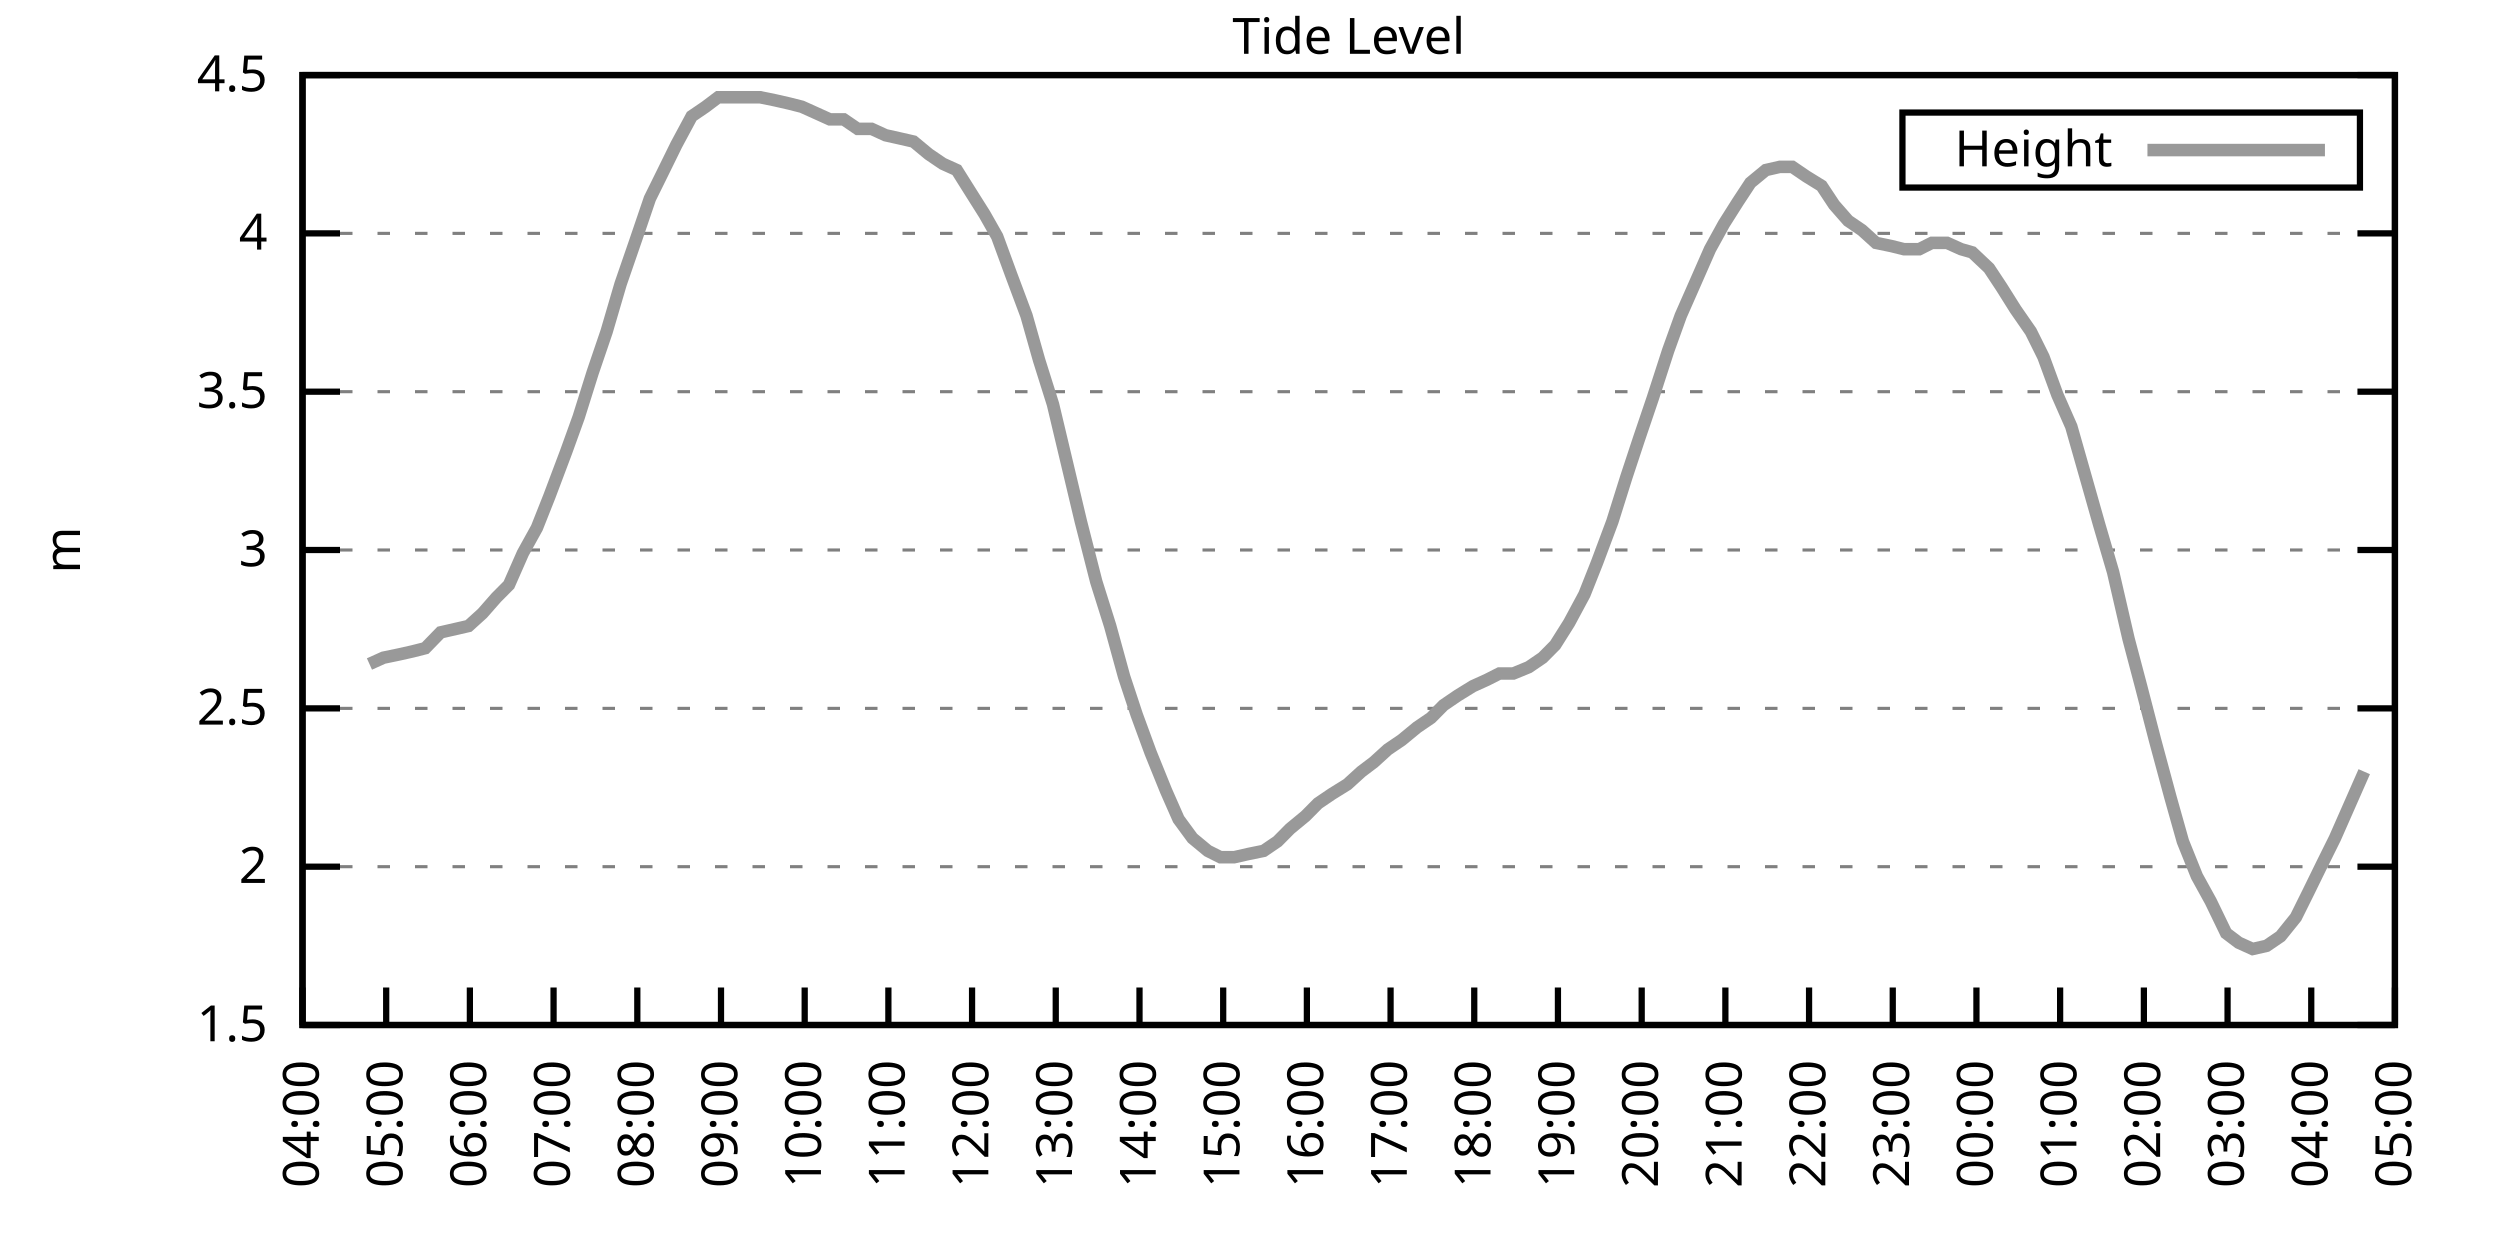
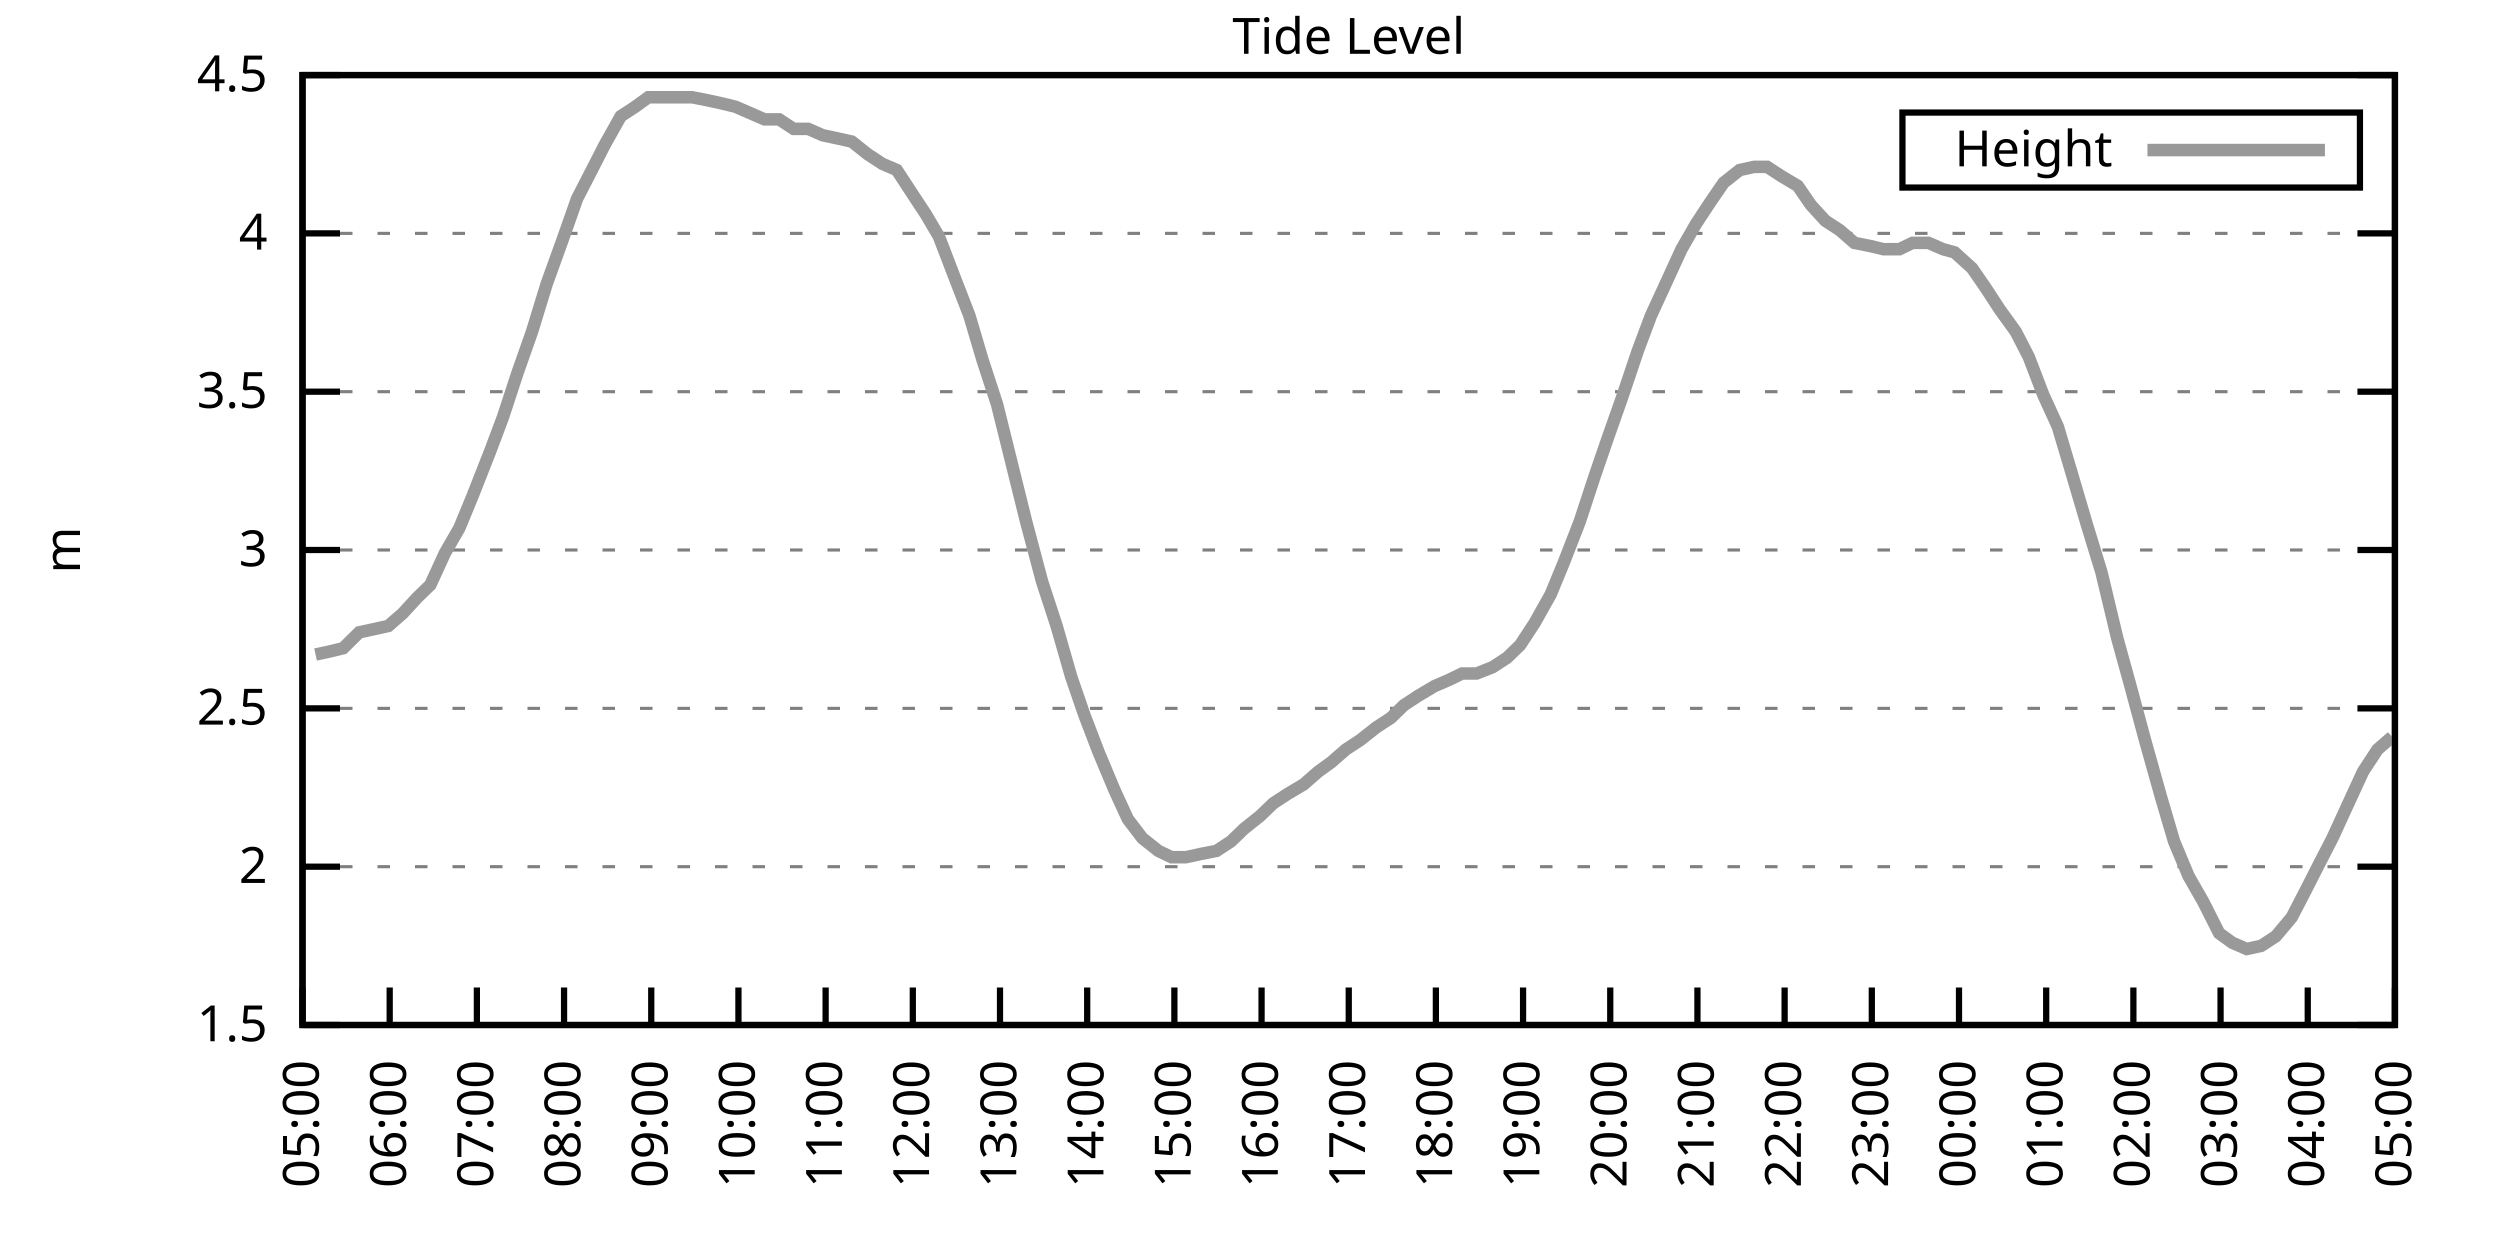
<svg xmlns="http://www.w3.org/2000/svg" xmlns:xlink="http://www.w3.org/1999/xlink" width="400" height="200" viewBox="0 0 400 200">
  <g id="gnuplot_canvas">
    <rect x="0" y="0" width="400" height="200" fill="none" />
    <defs>
      <circle id="gpDot" r="0.5" stroke-width="0.5" stroke="currentColor" />
      <path id="gpPt0" stroke-width="0.333" stroke="currentColor" d="M-1,0 h2 M0,-1 v2" />
      <path id="gpPt1" stroke-width="0.333" stroke="currentColor" d="M-1,-1 L1,1 M1,-1 L-1,1" />
      <path id="gpPt2" stroke-width="0.333" stroke="currentColor" d="M-1,0 L1,0 M0,-1 L0,1 M-1,-1 L1,1 M-1,1 L1,-1" />
      <rect id="gpPt3" stroke-width="0.333" stroke="currentColor" x="-1" y="-1" width="2" height="2" />
      <rect id="gpPt4" stroke-width="0.333" stroke="currentColor" fill="currentColor" x="-1" y="-1" width="2" height="2" />
      <circle id="gpPt5" stroke-width="0.333" stroke="currentColor" cx="0" cy="0" r="1" />
      <use xlink:href="#gpPt5" id="gpPt6" fill="currentColor" stroke="none" />
      <path id="gpPt7" stroke-width="0.333" stroke="currentColor" d="M0,-1.33 L-1.33,0.67 L1.33,0.67 z" />
      <use xlink:href="#gpPt7" id="gpPt8" fill="currentColor" stroke="none" />
      <use xlink:href="#gpPt7" id="gpPt9" stroke="currentColor" transform="rotate(180)" />
      <use xlink:href="#gpPt9" id="gpPt10" fill="currentColor" stroke="none" />
      <use xlink:href="#gpPt3" id="gpPt11" stroke="currentColor" transform="rotate(45)" />
      <use xlink:href="#gpPt11" id="gpPt12" fill="currentColor" stroke="none" />
      <path id="gpPt13" stroke-width="0.333" stroke="currentColor" d="M0,1.330 L1.265,0.411 L0.782,-1.067 L-0.782,-1.076 L-1.265,0.411 z" />
      <use xlink:href="#gpPt13" id="gpPt14" fill="currentColor" stroke="none" />
      <filter id="textbox" filterUnits="objectBoundingBox" x="0" y="0" height="1" width="1">
        <feFlood flood-color="white" flood-opacity="1" result="bgnd" />
        <feComposite in="SourceGraphic" in2="bgnd" operator="atop" />
      </filter>
      <filter id="greybox" filterUnits="objectBoundingBox" x="0" y="0" height="1" width="1">
        <feFlood flood-color="lightgrey" flood-opacity="1" result="grey" />
        <feComposite in="SourceGraphic" in2="grey" operator="atop" />
      </filter>
    </defs>
    <g fill="none" color="white" stroke="currentColor" stroke-width="1.00" stroke-linecap="butt" stroke-linejoin="miter">
</g>
    <g fill="none" color="black" stroke="currentColor" stroke-width="1.00" stroke-linecap="butt" stroke-linejoin="miter">
      <g stroke="none" shape-rendering="crispEdges">
        <polygon fill="rgb(255, 255, 255)" points="48.40,164.00 383.18,164.00 383.18,12.02 48.40,12.02 " />
      </g>
    </g>
    <g fill="none" color="black" stroke="currentColor" stroke-width="1.00" stroke-linecap="butt" stroke-linejoin="miter">
</g>
    <g fill="none" color="black" stroke="black" stroke-width="0.50" stroke-linecap="butt" stroke-linejoin="miter">
</g>
    <g fill="none" color="gray" stroke="currentColor" stroke-width="0.50" stroke-linecap="butt" stroke-linejoin="miter">
      <path stroke="gray" stroke-dasharray="2,4" class="gridline" d="M48.40,164.00 L383.19,164.00  " />
    </g>
    <g fill="none" color="gray" stroke="gray" stroke-width="1.00" stroke-linecap="butt" stroke-linejoin="miter">
</g>
    <g fill="none" color="black" stroke="currentColor" stroke-width="1.00" stroke-linecap="butt" stroke-linejoin="miter">
      <path stroke="black" d="M48.40,164.00 L54.40,164.00 M383.19,164.00 L377.19,164.00  " />
      <g transform="translate(42.80,166.60)" stroke="none" fill="black" font-family="Sans" font-size="8.00" text-anchor="end">
        <text>
          <tspan font-family="Sans"> 1.5</tspan>
        </text>
      </g>
    </g>
    <g fill="none" color="black" stroke="currentColor" stroke-width="1.00" stroke-linecap="butt" stroke-linejoin="miter">
</g>
    <g fill="none" color="black" stroke="black" stroke-width="0.50" stroke-linecap="butt" stroke-linejoin="miter">
</g>
    <g fill="none" color="gray" stroke="currentColor" stroke-width="0.50" stroke-linecap="butt" stroke-linejoin="miter">
      <path stroke="gray" stroke-dasharray="2,4" class="gridline" d="M48.40,138.67 L383.19,138.67  " />
    </g>
    <g fill="none" color="gray" stroke="gray" stroke-width="1.00" stroke-linecap="butt" stroke-linejoin="miter">
</g>
    <g fill="none" color="black" stroke="currentColor" stroke-width="1.00" stroke-linecap="butt" stroke-linejoin="miter">
      <path stroke="black" d="M48.40,138.67 L54.40,138.67 M383.19,138.67 L377.19,138.67  " />
      <g transform="translate(42.80,141.27)" stroke="none" fill="black" font-family="Sans" font-size="8.00" text-anchor="end">
        <text>
          <tspan font-family="Sans"> 2</tspan>
        </text>
      </g>
    </g>
    <g fill="none" color="black" stroke="currentColor" stroke-width="1.00" stroke-linecap="butt" stroke-linejoin="miter">
</g>
    <g fill="none" color="black" stroke="black" stroke-width="0.50" stroke-linecap="butt" stroke-linejoin="miter">
</g>
    <g fill="none" color="gray" stroke="currentColor" stroke-width="0.50" stroke-linecap="butt" stroke-linejoin="miter">
      <path stroke="gray" stroke-dasharray="2,4" class="gridline" d="M48.40,113.34 L383.19,113.34  " />
    </g>
    <g fill="none" color="gray" stroke="gray" stroke-width="1.00" stroke-linecap="butt" stroke-linejoin="miter">
</g>
    <g fill="none" color="black" stroke="currentColor" stroke-width="1.00" stroke-linecap="butt" stroke-linejoin="miter">
      <path stroke="black" d="M48.40,113.34 L54.40,113.34 M383.19,113.34 L377.19,113.34  " />
      <g transform="translate(42.80,115.94)" stroke="none" fill="black" font-family="Sans" font-size="8.00" text-anchor="end">
        <text>
          <tspan font-family="Sans"> 2.5</tspan>
        </text>
      </g>
    </g>
    <g fill="none" color="black" stroke="currentColor" stroke-width="1.00" stroke-linecap="butt" stroke-linejoin="miter">
</g>
    <g fill="none" color="black" stroke="black" stroke-width="0.50" stroke-linecap="butt" stroke-linejoin="miter">
</g>
    <g fill="none" color="gray" stroke="currentColor" stroke-width="0.50" stroke-linecap="butt" stroke-linejoin="miter">
      <path stroke="gray" stroke-dasharray="2,4" class="gridline" d="M48.40,88.00 L383.19,88.00  " />
    </g>
    <g fill="none" color="gray" stroke="gray" stroke-width="1.00" stroke-linecap="butt" stroke-linejoin="miter">
</g>
    <g fill="none" color="black" stroke="currentColor" stroke-width="1.00" stroke-linecap="butt" stroke-linejoin="miter">
      <path stroke="black" d="M48.40,88.00 L54.40,88.00 M383.19,88.00 L377.19,88.00  " />
      <g transform="translate(42.80,90.60)" stroke="none" fill="black" font-family="Sans" font-size="8.00" text-anchor="end">
        <text>
          <tspan font-family="Sans"> 3</tspan>
        </text>
      </g>
    </g>
    <g fill="none" color="black" stroke="currentColor" stroke-width="1.00" stroke-linecap="butt" stroke-linejoin="miter">
</g>
    <g fill="none" color="black" stroke="black" stroke-width="0.50" stroke-linecap="butt" stroke-linejoin="miter">
</g>
    <g fill="none" color="gray" stroke="currentColor" stroke-width="0.50" stroke-linecap="butt" stroke-linejoin="miter">
      <path stroke="gray" stroke-dasharray="2,4" class="gridline" d="M48.40,62.67 L383.19,62.67  " />
    </g>
    <g fill="none" color="gray" stroke="gray" stroke-width="1.00" stroke-linecap="butt" stroke-linejoin="miter">
</g>
    <g fill="none" color="black" stroke="currentColor" stroke-width="1.00" stroke-linecap="butt" stroke-linejoin="miter">
      <path stroke="black" d="M48.40,62.67 L54.40,62.67 M383.19,62.67 L377.19,62.67  " />
      <g transform="translate(42.80,65.27)" stroke="none" fill="black" font-family="Sans" font-size="8.00" text-anchor="end">
        <text>
          <tspan font-family="Sans"> 3.5</tspan>
        </text>
      </g>
    </g>
    <g fill="none" color="black" stroke="currentColor" stroke-width="1.00" stroke-linecap="butt" stroke-linejoin="miter">
</g>
    <g fill="none" color="black" stroke="black" stroke-width="0.50" stroke-linecap="butt" stroke-linejoin="miter">
</g>
    <g fill="none" color="gray" stroke="currentColor" stroke-width="0.50" stroke-linecap="butt" stroke-linejoin="miter">
      <path stroke="gray" stroke-dasharray="2,4" class="gridline" d="M48.40,37.34 L383.19,37.34  " />
    </g>
    <g fill="none" color="gray" stroke="gray" stroke-width="1.00" stroke-linecap="butt" stroke-linejoin="miter">
</g>
    <g fill="none" color="black" stroke="currentColor" stroke-width="1.00" stroke-linecap="butt" stroke-linejoin="miter">
      <path stroke="black" d="M48.40,37.34 L54.40,37.34 M383.19,37.34 L377.19,37.34  " />
      <g transform="translate(42.80,39.94)" stroke="none" fill="black" font-family="Sans" font-size="8.00" text-anchor="end">
        <text>
          <tspan font-family="Sans"> 4</tspan>
        </text>
      </g>
    </g>
    <g fill="none" color="black" stroke="currentColor" stroke-width="1.00" stroke-linecap="butt" stroke-linejoin="miter">
</g>
    <g fill="none" color="black" stroke="black" stroke-width="0.50" stroke-linecap="butt" stroke-linejoin="miter">
</g>
    <g fill="none" color="gray" stroke="currentColor" stroke-width="0.50" stroke-linecap="butt" stroke-linejoin="miter">
      <path stroke="gray" stroke-dasharray="2,4" class="gridline" d="M48.40,12.01 L383.19,12.01  " />
    </g>
    <g fill="none" color="gray" stroke="gray" stroke-width="1.00" stroke-linecap="butt" stroke-linejoin="miter">
</g>
    <g fill="none" color="black" stroke="currentColor" stroke-width="1.00" stroke-linecap="butt" stroke-linejoin="miter">
      <path stroke="black" d="M48.40,12.01 L54.40,12.01 M383.19,12.01 L377.19,12.01  " />
      <g transform="translate(42.80,14.61)" stroke="none" fill="black" font-family="Sans" font-size="8.00" text-anchor="end">
        <text>
          <tspan font-family="Sans"> 4.5</tspan>
        </text>
      </g>
    </g>
    <g fill="none" color="black" stroke="currentColor" stroke-width="1.00" stroke-linecap="butt" stroke-linejoin="miter">
      <path stroke="black" d="M48.40,164.00 L48.40,158.00  " />
      <g transform="translate(51.00,169.60) rotate(270.00)" stroke="none" fill="black" font-family="Sans" font-size="8.00" text-anchor="end">
        <text>
-           <tspan font-family="Sans">04:00</tspan>
-         </text>
-       </g>
-     </g>
-     <g fill="none" color="black" stroke="currentColor" stroke-width="1.00" stroke-linecap="butt" stroke-linejoin="miter">
-       <path stroke="black" d="M61.79,164.00 L61.79,158.00  " />
-       <g transform="translate(64.39,169.60) rotate(270.00)" stroke="none" fill="black" font-family="Sans" font-size="8.00" text-anchor="end">
-         <text>
          <tspan font-family="Sans">05:00</tspan>
        </text>
      </g>
    </g>
    <g fill="none" color="black" stroke="currentColor" stroke-width="1.00" stroke-linecap="butt" stroke-linejoin="miter">
-       <path stroke="black" d="M75.18,164.00 L75.18,158.00  " />
-       <g transform="translate(77.78,169.60) rotate(270.00)" stroke="none" fill="black" font-family="Sans" font-size="8.00" text-anchor="end">
+       <path stroke="black" d="M62.35,164.00 L62.35,158.00  " />
+       <g transform="translate(64.95,169.60) rotate(270.00)" stroke="none" fill="black" font-family="Sans" font-size="8.00" text-anchor="end">
        <text>
          <tspan font-family="Sans">06:00</tspan>
        </text>
      </g>
    </g>
    <g fill="none" color="black" stroke="currentColor" stroke-width="1.00" stroke-linecap="butt" stroke-linejoin="miter">
-       <path stroke="black" d="M88.57,164.00 L88.57,158.00  " />
-       <g transform="translate(91.17,169.60) rotate(270.00)" stroke="none" fill="black" font-family="Sans" font-size="8.00" text-anchor="end">
+       <path stroke="black" d="M76.30,164.00 L76.30,158.00  " />
+       <g transform="translate(78.90,169.60) rotate(270.00)" stroke="none" fill="black" font-family="Sans" font-size="8.00" text-anchor="end">
        <text>
          <tspan font-family="Sans">07:00</tspan>
        </text>
      </g>
    </g>
    <g fill="none" color="black" stroke="currentColor" stroke-width="1.00" stroke-linecap="butt" stroke-linejoin="miter">
-       <path stroke="black" d="M101.97,164.00 L101.97,158.00  " />
-       <g transform="translate(104.57,169.60) rotate(270.00)" stroke="none" fill="black" font-family="Sans" font-size="8.00" text-anchor="end">
+       <path stroke="black" d="M90.25,164.00 L90.25,158.00  " />
+       <g transform="translate(92.85,169.60) rotate(270.00)" stroke="none" fill="black" font-family="Sans" font-size="8.00" text-anchor="end">
        <text>
          <tspan font-family="Sans">08:00</tspan>
        </text>
      </g>
    </g>
    <g fill="none" color="black" stroke="currentColor" stroke-width="1.00" stroke-linecap="butt" stroke-linejoin="miter">
-       <path stroke="black" d="M115.36,164.00 L115.36,158.00  " />
-       <g transform="translate(117.96,169.60) rotate(270.00)" stroke="none" fill="black" font-family="Sans" font-size="8.00" text-anchor="end">
+       <path stroke="black" d="M104.20,164.00 L104.20,158.00  " />
+       <g transform="translate(106.80,169.60) rotate(270.00)" stroke="none" fill="black" font-family="Sans" font-size="8.00" text-anchor="end">
        <text>
          <tspan font-family="Sans">09:00</tspan>
        </text>
      </g>
    </g>
    <g fill="none" color="black" stroke="currentColor" stroke-width="1.00" stroke-linecap="butt" stroke-linejoin="miter">
-       <path stroke="black" d="M128.75,164.00 L128.75,158.00  " />
-       <g transform="translate(131.35,169.60) rotate(270.00)" stroke="none" fill="black" font-family="Sans" font-size="8.00" text-anchor="end">
+       <path stroke="black" d="M118.15,164.00 L118.15,158.00  " />
+       <g transform="translate(120.75,169.60) rotate(270.00)" stroke="none" fill="black" font-family="Sans" font-size="8.00" text-anchor="end">
        <text>
          <tspan font-family="Sans">10:00</tspan>
        </text>
      </g>
    </g>
    <g fill="none" color="black" stroke="currentColor" stroke-width="1.00" stroke-linecap="butt" stroke-linejoin="miter">
-       <path stroke="black" d="M142.14,164.00 L142.14,158.00  " />
-       <g transform="translate(144.74,169.60) rotate(270.00)" stroke="none" fill="black" font-family="Sans" font-size="8.00" text-anchor="end">
+       <path stroke="black" d="M132.10,164.00 L132.10,158.00  " />
+       <g transform="translate(134.70,169.60) rotate(270.00)" stroke="none" fill="black" font-family="Sans" font-size="8.00" text-anchor="end">
        <text>
          <tspan font-family="Sans">11:00</tspan>
        </text>
      </g>
    </g>
    <g fill="none" color="black" stroke="currentColor" stroke-width="1.00" stroke-linecap="butt" stroke-linejoin="miter">
-       <path stroke="black" d="M155.53,164.00 L155.53,158.00  " />
-       <g transform="translate(158.13,169.60) rotate(270.00)" stroke="none" fill="black" font-family="Sans" font-size="8.00" text-anchor="end">
+       <path stroke="black" d="M146.05,164.00 L146.05,158.00  " />
+       <g transform="translate(148.65,169.60) rotate(270.00)" stroke="none" fill="black" font-family="Sans" font-size="8.00" text-anchor="end">
        <text>
          <tspan font-family="Sans">12:00</tspan>
        </text>
      </g>
    </g>
    <g fill="none" color="black" stroke="currentColor" stroke-width="1.00" stroke-linecap="butt" stroke-linejoin="miter">
-       <path stroke="black" d="M168.92,164.00 L168.92,158.00  " />
-       <g transform="translate(171.52,169.60) rotate(270.00)" stroke="none" fill="black" font-family="Sans" font-size="8.00" text-anchor="end">
+       <path stroke="black" d="M160.00,164.00 L160.00,158.00  " />
+       <g transform="translate(162.60,169.60) rotate(270.00)" stroke="none" fill="black" font-family="Sans" font-size="8.00" text-anchor="end">
        <text>
          <tspan font-family="Sans">13:00</tspan>
        </text>
      </g>
    </g>
    <g fill="none" color="black" stroke="currentColor" stroke-width="1.00" stroke-linecap="butt" stroke-linejoin="miter">
-       <path stroke="black" d="M182.32,164.00 L182.32,158.00  " />
-       <g transform="translate(184.92,169.60) rotate(270.00)" stroke="none" fill="black" font-family="Sans" font-size="8.00" text-anchor="end">
+       <path stroke="black" d="M173.95,164.00 L173.95,158.00  " />
+       <g transform="translate(176.55,169.60) rotate(270.00)" stroke="none" fill="black" font-family="Sans" font-size="8.00" text-anchor="end">
        <text>
          <tspan font-family="Sans">14:00</tspan>
        </text>
      </g>
    </g>
    <g fill="none" color="black" stroke="currentColor" stroke-width="1.00" stroke-linecap="butt" stroke-linejoin="miter">
-       <path stroke="black" d="M195.71,164.00 L195.71,158.00  " />
-       <g transform="translate(198.31,169.60) rotate(270.00)" stroke="none" fill="black" font-family="Sans" font-size="8.00" text-anchor="end">
+       <path stroke="black" d="M187.90,164.00 L187.90,158.00  " />
+       <g transform="translate(190.50,169.60) rotate(270.00)" stroke="none" fill="black" font-family="Sans" font-size="8.00" text-anchor="end">
        <text>
          <tspan font-family="Sans">15:00</tspan>
        </text>
      </g>
    </g>
    <g fill="none" color="black" stroke="currentColor" stroke-width="1.00" stroke-linecap="butt" stroke-linejoin="miter">
-       <path stroke="black" d="M209.10,164.00 L209.10,158.00  " />
-       <g transform="translate(211.70,169.60) rotate(270.00)" stroke="none" fill="black" font-family="Sans" font-size="8.00" text-anchor="end">
+       <path stroke="black" d="M201.85,164.00 L201.85,158.00  " />
+       <g transform="translate(204.45,169.60) rotate(270.00)" stroke="none" fill="black" font-family="Sans" font-size="8.00" text-anchor="end">
        <text>
          <tspan font-family="Sans">16:00</tspan>
        </text>
      </g>
    </g>
    <g fill="none" color="black" stroke="currentColor" stroke-width="1.00" stroke-linecap="butt" stroke-linejoin="miter">
-       <path stroke="black" d="M222.49,164.00 L222.49,158.00  " />
-       <g transform="translate(225.09,169.60) rotate(270.00)" stroke="none" fill="black" font-family="Sans" font-size="8.00" text-anchor="end">
+       <path stroke="black" d="M215.80,164.00 L215.80,158.00  " />
+       <g transform="translate(218.40,169.60) rotate(270.00)" stroke="none" fill="black" font-family="Sans" font-size="8.00" text-anchor="end">
        <text>
          <tspan font-family="Sans">17:00</tspan>
        </text>
      </g>
    </g>
    <g fill="none" color="black" stroke="currentColor" stroke-width="1.00" stroke-linecap="butt" stroke-linejoin="miter">
-       <path stroke="black" d="M235.88,164.00 L235.88,158.00  " />
-       <g transform="translate(238.48,169.60) rotate(270.00)" stroke="none" fill="black" font-family="Sans" font-size="8.00" text-anchor="end">
+       <path stroke="black" d="M229.74,164.00 L229.74,158.00  " />
+       <g transform="translate(232.34,169.60) rotate(270.00)" stroke="none" fill="black" font-family="Sans" font-size="8.00" text-anchor="end">
        <text>
          <tspan font-family="Sans">18:00</tspan>
        </text>
      </g>
    </g>
    <g fill="none" color="black" stroke="currentColor" stroke-width="1.00" stroke-linecap="butt" stroke-linejoin="miter">
-       <path stroke="black" d="M249.27,164.00 L249.27,158.00  " />
-       <g transform="translate(251.87,169.60) rotate(270.00)" stroke="none" fill="black" font-family="Sans" font-size="8.00" text-anchor="end">
+       <path stroke="black" d="M243.69,164.00 L243.69,158.00  " />
+       <g transform="translate(246.29,169.60) rotate(270.00)" stroke="none" fill="black" font-family="Sans" font-size="8.00" text-anchor="end">
        <text>
          <tspan font-family="Sans">19:00</tspan>
        </text>
      </g>
    </g>
    <g fill="none" color="black" stroke="currentColor" stroke-width="1.00" stroke-linecap="butt" stroke-linejoin="miter">
-       <path stroke="black" d="M262.67,164.00 L262.67,158.00  " />
-       <g transform="translate(265.27,169.60) rotate(270.00)" stroke="none" fill="black" font-family="Sans" font-size="8.00" text-anchor="end">
+       <path stroke="black" d="M257.64,164.00 L257.64,158.00  " />
+       <g transform="translate(260.24,169.60) rotate(270.00)" stroke="none" fill="black" font-family="Sans" font-size="8.00" text-anchor="end">
        <text>
          <tspan font-family="Sans">20:00</tspan>
        </text>
      </g>
    </g>
    <g fill="none" color="black" stroke="currentColor" stroke-width="1.00" stroke-linecap="butt" stroke-linejoin="miter">
-       <path stroke="black" d="M276.06,164.00 L276.06,158.00  " />
-       <g transform="translate(278.66,169.60) rotate(270.00)" stroke="none" fill="black" font-family="Sans" font-size="8.00" text-anchor="end">
+       <path stroke="black" d="M271.59,164.00 L271.59,158.00  " />
+       <g transform="translate(274.19,169.60) rotate(270.00)" stroke="none" fill="black" font-family="Sans" font-size="8.00" text-anchor="end">
        <text>
          <tspan font-family="Sans">21:00</tspan>
        </text>
      </g>
    </g>
    <g fill="none" color="black" stroke="currentColor" stroke-width="1.00" stroke-linecap="butt" stroke-linejoin="miter">
-       <path stroke="black" d="M289.45,164.00 L289.45,158.00  " />
-       <g transform="translate(292.05,169.60) rotate(270.00)" stroke="none" fill="black" font-family="Sans" font-size="8.00" text-anchor="end">
+       <path stroke="black" d="M285.54,164.00 L285.54,158.00  " />
+       <g transform="translate(288.14,169.60) rotate(270.00)" stroke="none" fill="black" font-family="Sans" font-size="8.00" text-anchor="end">
        <text>
          <tspan font-family="Sans">22:00</tspan>
        </text>
      </g>
    </g>
    <g fill="none" color="black" stroke="currentColor" stroke-width="1.00" stroke-linecap="butt" stroke-linejoin="miter">
-       <path stroke="black" d="M302.84,164.00 L302.84,158.00  " />
-       <g transform="translate(305.44,169.60) rotate(270.00)" stroke="none" fill="black" font-family="Sans" font-size="8.00" text-anchor="end">
+       <path stroke="black" d="M299.49,164.00 L299.49,158.00  " />
+       <g transform="translate(302.09,169.60) rotate(270.00)" stroke="none" fill="black" font-family="Sans" font-size="8.00" text-anchor="end">
        <text>
          <tspan font-family="Sans">23:00</tspan>
        </text>
      </g>
    </g>
    <g fill="none" color="black" stroke="currentColor" stroke-width="1.00" stroke-linecap="butt" stroke-linejoin="miter">
-       <path stroke="black" d="M316.23,164.00 L316.23,158.00  " />
-       <g transform="translate(318.83,169.60) rotate(270.00)" stroke="none" fill="black" font-family="Sans" font-size="8.00" text-anchor="end">
+       <path stroke="black" d="M313.44,164.00 L313.44,158.00  " />
+       <g transform="translate(316.04,169.60) rotate(270.00)" stroke="none" fill="black" font-family="Sans" font-size="8.00" text-anchor="end">
        <text>
          <tspan font-family="Sans">00:00</tspan>
        </text>
      </g>
    </g>
    <g fill="none" color="black" stroke="currentColor" stroke-width="1.00" stroke-linecap="butt" stroke-linejoin="miter">
-       <path stroke="black" d="M329.62,164.00 L329.62,158.00  " />
-       <g transform="translate(332.22,169.60) rotate(270.00)" stroke="none" fill="black" font-family="Sans" font-size="8.00" text-anchor="end">
+       <path stroke="black" d="M327.39,164.00 L327.39,158.00  " />
+       <g transform="translate(329.99,169.60) rotate(270.00)" stroke="none" fill="black" font-family="Sans" font-size="8.00" text-anchor="end">
        <text>
          <tspan font-family="Sans">01:00</tspan>
        </text>
      </g>
    </g>
    <g fill="none" color="black" stroke="currentColor" stroke-width="1.00" stroke-linecap="butt" stroke-linejoin="miter">
-       <path stroke="black" d="M343.02,164.00 L343.02,158.00  " />
-       <g transform="translate(345.62,169.60) rotate(270.00)" stroke="none" fill="black" font-family="Sans" font-size="8.00" text-anchor="end">
+       <path stroke="black" d="M341.34,164.00 L341.34,158.00  " />
+       <g transform="translate(343.94,169.60) rotate(270.00)" stroke="none" fill="black" font-family="Sans" font-size="8.00" text-anchor="end">
        <text>
          <tspan font-family="Sans">02:00</tspan>
        </text>
      </g>
    </g>
    <g fill="none" color="black" stroke="currentColor" stroke-width="1.00" stroke-linecap="butt" stroke-linejoin="miter">
-       <path stroke="black" d="M356.41,164.00 L356.41,158.00  " />
-       <g transform="translate(359.01,169.60) rotate(270.00)" stroke="none" fill="black" font-family="Sans" font-size="8.00" text-anchor="end">
+       <path stroke="black" d="M355.29,164.00 L355.29,158.00  " />
+       <g transform="translate(357.89,169.60) rotate(270.00)" stroke="none" fill="black" font-family="Sans" font-size="8.00" text-anchor="end">
        <text>
          <tspan font-family="Sans">03:00</tspan>
        </text>
      </g>
    </g>
    <g fill="none" color="black" stroke="currentColor" stroke-width="1.00" stroke-linecap="butt" stroke-linejoin="miter">
-       <path stroke="black" d="M369.80,164.00 L369.80,158.00  " />
-       <g transform="translate(372.40,169.60) rotate(270.00)" stroke="none" fill="black" font-family="Sans" font-size="8.00" text-anchor="end">
+       <path stroke="black" d="M369.24,164.00 L369.24,158.00  " />
+       <g transform="translate(371.84,169.60) rotate(270.00)" stroke="none" fill="black" font-family="Sans" font-size="8.00" text-anchor="end">
        <text>
          <tspan font-family="Sans">04:00</tspan>
        </text>
      </g>
    </g>
    <g fill="none" color="black" stroke="currentColor" stroke-width="1.00" stroke-linecap="butt" stroke-linejoin="miter">
      <path stroke="black" d="M383.19,164.00 L383.19,158.00  " />
      <g transform="translate(385.79,169.60) rotate(270.00)" stroke="none" fill="black" font-family="Sans" font-size="8.00" text-anchor="end">
        <text>
          <tspan font-family="Sans">05:00</tspan>
        </text>
      </g>
    </g>
    <g fill="none" color="black" stroke="currentColor" stroke-width="1.00" stroke-linecap="butt" stroke-linejoin="miter">
</g>
    <g fill="none" color="black" stroke="currentColor" stroke-width="1.00" stroke-linecap="butt" stroke-linejoin="miter">
      <path stroke="black" d="M48.40,12.01 L48.40,164.00 L383.19,164.00 L383.19,12.01 L48.40,12.01 Z  " />
    </g>
    <g fill="none" color="black" stroke="currentColor" stroke-width="1.00" stroke-linecap="butt" stroke-linejoin="miter">
</g>
    <g fill="none" color="black" stroke="currentColor" stroke-width="1.00" stroke-linecap="butt" stroke-linejoin="miter">
      <path stroke="black" d="M304.39,30.01 L304.39,18.01 L377.59,18.01 L377.59,30.01 L304.39,30.01 Z  " />
    </g>
    <g id="Tide_level_plot_1">
      <g fill="none" color="white" stroke="black" stroke-width="2.00" stroke-linecap="butt" stroke-linejoin="miter">
</g>
      <g fill="none" color="black" stroke="currentColor" stroke-width="2.00" stroke-linecap="butt" stroke-linejoin="miter">
        <g transform="translate(337.99,26.61)" stroke="none" fill="black" font-family="Sans" font-size="8.00" text-anchor="end">
          <text>
            <tspan font-family="Sans">Height</tspan>
          </text>
        </g>
      </g>
      <g fill="none" color="black" stroke="currentColor" stroke-width="2.00" stroke-linecap="butt" stroke-linejoin="miter">
-         <path stroke="rgb(153, 153, 153)" d="M343.59,24.01 L371.99,24.01 M59.11,106.24 L61.35,105.23 L63.80,104.72 L66.03,104.22 L68.04,103.71 L70.50,101.18   L72.73,100.67 L74.96,100.16 L77.19,98.14 L79.42,95.60 L81.43,93.58 L83.66,88.51 L85.90,84.46 L87.91,79.39   L90.58,72.30 L92.59,66.73 L94.82,59.63 L97.06,53.05 L99.29,45.45 L101.74,38.35 L103.98,31.77 L105.98,27.72   L108.22,23.16 L110.67,18.60 L112.90,17.08 L114.91,15.56 L117.14,15.56 L119.38,15.56 L121.61,15.56 L124.06,16.06   L126.29,16.57 L128.30,17.08 L130.54,18.09 L132.77,19.10 L135.00,19.10 L137.23,20.62 L139.46,20.62 L141.69,21.64   L143.93,22.14 L146.16,22.65 L148.61,24.68 L150.85,26.20 L153.08,27.21 L155.31,30.76 L157.54,34.30 L159.55,37.85   L161.78,43.93 L164.24,50.51 L166.25,57.61 L168.48,64.70 L172.94,83.45 L175.40,93.07 L177.63,100.16 L179.86,108.27   L181.87,114.35 L184.10,120.43 L186.56,126.51 L188.57,131.07 L190.80,134.11 L193.25,136.14 L195.26,137.15 L197.49,137.15   L199.73,136.64 L202.18,136.14 L204.41,134.62 L206.42,132.59 L208.88,130.56 L210.88,128.54 L213.12,127.02 L215.57,125.50   L217.80,123.47 L219.81,121.95 L222.04,119.92 L224.28,118.40 L226.73,116.38 L228.96,114.86 L230.97,112.83 L233.20,111.31   L235.66,109.79 L237.89,108.78 L239.90,107.76 L242.13,107.76 L244.59,106.75 L246.82,105.23 L248.83,103.20 L251.06,99.66   L253.51,95.10 L255.52,90.03 L257.98,83.45 L260.21,76.35 L262.22,70.27 L264.45,63.69 L266.91,56.09 L268.92,50.51   L271.15,45.45 L273.60,39.87 L275.83,35.82 L278.07,32.28 L280.07,29.24 L282.53,27.21 L284.76,26.70 L286.77,26.70   L289.00,28.22 L291.46,29.74 L293.47,32.78 L295.70,35.32 L297.93,36.84 L300.16,38.86 L302.62,39.37 L304.63,39.87   L307.08,39.87 L309.09,38.86 L311.54,38.86 L313.78,39.87 L315.56,40.38 L318.24,42.91 L320.25,45.95 L322.48,49.50   L324.94,53.05 L326.95,57.10 L329.18,63.18 L331.41,68.25 L333.86,76.86 L335.87,83.95 L338.10,91.55 L340.56,102.19   L342.57,109.79 L344.80,118.40 L347.26,127.52 L349.26,134.62 L351.50,140.19 L353.73,144.24 L356.18,149.31 L358.19,150.83   L360.42,151.84 L362.66,151.33 L364.89,149.81 L367.34,146.77 L369.35,142.72 L371.58,138.16 L373.59,134.11 L376.27,128.03   L378.28,123.47  " />
+         <path stroke="rgb(153, 153, 153)" d="M343.59,24.01 L371.99,24.01 M50.49,104.72 L52.82,104.22 L54.91,103.71 L57.47,101.18 L59.79,100.67 L62.12,100.16   L64.44,98.14 L66.77,95.60 L68.86,93.58 L71.18,88.51 L73.51,84.46 L75.60,79.39 L78.39,72.30 L80.48,66.73   L82.81,59.63 L85.13,53.05 L87.46,45.45 L90.02,38.35 L92.34,31.77 L94.43,27.72 L96.76,23.16 L99.32,18.60   L101.64,17.08 L103.73,15.56 L106.06,15.56 L108.38,15.56 L110.71,15.56 L113.27,16.06 L115.59,16.57 L117.68,17.08   L120.01,18.09 L122.33,19.10 L124.66,19.10 L126.98,20.62 L129.31,20.62 L131.63,21.64 L133.96,22.14 L136.28,22.65   L138.84,24.68 L141.16,26.20 L143.49,27.21 L145.81,30.76 L148.14,34.30 L150.23,37.85 L152.56,43.93 L155.11,50.51   L157.21,57.61 L159.53,64.70 L164.18,83.45 L166.74,93.07 L169.06,100.16 L171.39,108.27 L173.48,114.35 L175.81,120.43   L178.36,126.51 L180.46,131.07 L182.78,134.11 L185.34,136.14 L187.43,137.15 L189.76,137.15 L192.08,136.64 L194.64,136.14   L196.96,134.62 L199.06,132.59 L201.61,130.56 L203.71,128.54 L206.03,127.02 L208.59,125.50 L210.91,123.47 L213.01,121.95   L215.33,119.92 L217.65,118.40 L220.21,116.38 L222.54,114.86 L224.63,112.83 L226.95,111.31 L229.51,109.79 L231.84,108.78   L233.93,107.76 L236.25,107.76 L238.81,106.75 L241.14,105.23 L243.23,103.20 L245.55,99.66 L248.11,95.10 L250.20,90.03   L252.76,83.45 L255.09,76.35 L257.18,70.27 L259.50,63.69 L262.06,56.09 L264.15,50.51 L266.48,45.45 L269.04,39.87   L271.36,35.82 L273.69,32.28 L275.78,29.24 L278.34,27.21 L280.66,26.70 L282.75,26.70 L285.08,28.22 L287.64,29.74   L289.73,32.78 L292.05,35.32 L294.38,36.84 L296.70,38.86 L299.26,39.37 L301.35,39.87 L303.91,39.87 L306.00,38.86   L308.56,38.86 L310.88,39.87 L312.74,40.38 L315.53,42.91 L317.63,45.95 L319.95,49.50 L322.51,53.05 L324.60,57.10   L326.93,63.18 L329.25,68.25 L331.81,76.86 L333.90,83.95 L336.23,91.55 L338.78,102.19 L340.88,109.79 L343.20,118.40   L345.76,127.52 L347.85,134.62 L350.18,140.19 L352.50,144.24 L355.06,149.31 L357.15,150.83 L359.48,151.84 L361.80,151.33   L364.13,149.81 L366.68,146.77 L368.78,142.72 L371.10,138.16 L373.19,134.11 L375.98,128.03 L378.08,123.47 L380.40,119.92   L382.73,117.90  " />
      </g>
    </g>
    <g fill="none" color="black" stroke="currentColor" stroke-width="2.00" stroke-linecap="butt" stroke-linejoin="miter">
</g>
    <g fill="none" color="black" stroke="black" stroke-width="1.00" stroke-linecap="butt" stroke-linejoin="miter">
</g>
    <g fill="none" color="black" stroke="currentColor" stroke-width="1.00" stroke-linecap="butt" stroke-linejoin="miter">
      <path stroke="black" d="M48.40,12.01 L48.40,164.00 L383.19,164.00 L383.19,12.01 L48.40,12.01 Z  " />
      <g transform="translate(12.80,88.01) rotate(270.00)" stroke="none" fill="black" font-family="Sans" font-size="8.00" text-anchor="middle">
        <text>
          <tspan font-family="Sans">m</tspan>
        </text>
      </g>
    </g>
    <g fill="none" color="black" stroke="currentColor" stroke-width="1.00" stroke-linecap="butt" stroke-linejoin="miter">
</g>
    <g fill="none" color="black" stroke="currentColor" stroke-width="1.00" stroke-linecap="butt" stroke-linejoin="miter">
      <g transform="translate(215.79,8.61)" stroke="none" fill="black" font-family="Sans" font-size="8.00" text-anchor="middle">
        <text>
          <tspan font-family="Sans">Tide Level</tspan>
        </text>
      </g>
    </g>
    <g fill="none" color="black" stroke="currentColor" stroke-width="1.00" stroke-linecap="butt" stroke-linejoin="miter">
</g>
  </g>
</svg>
